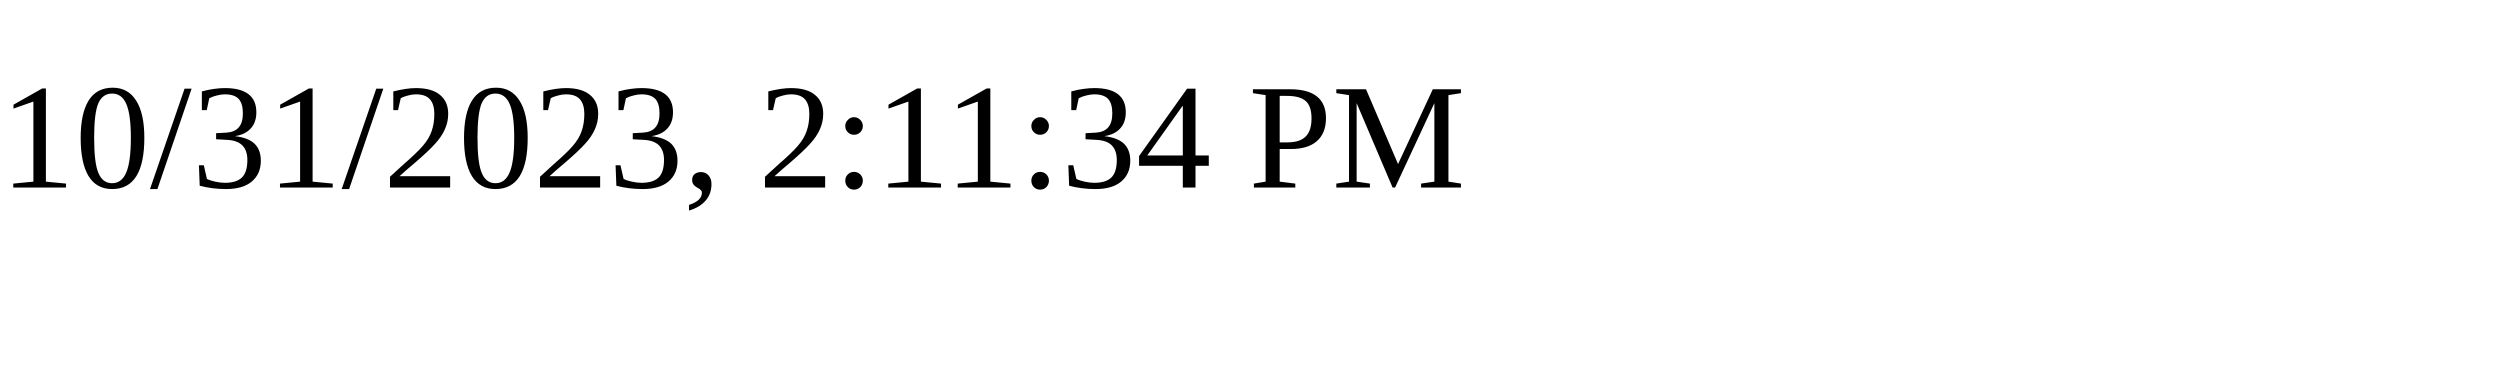
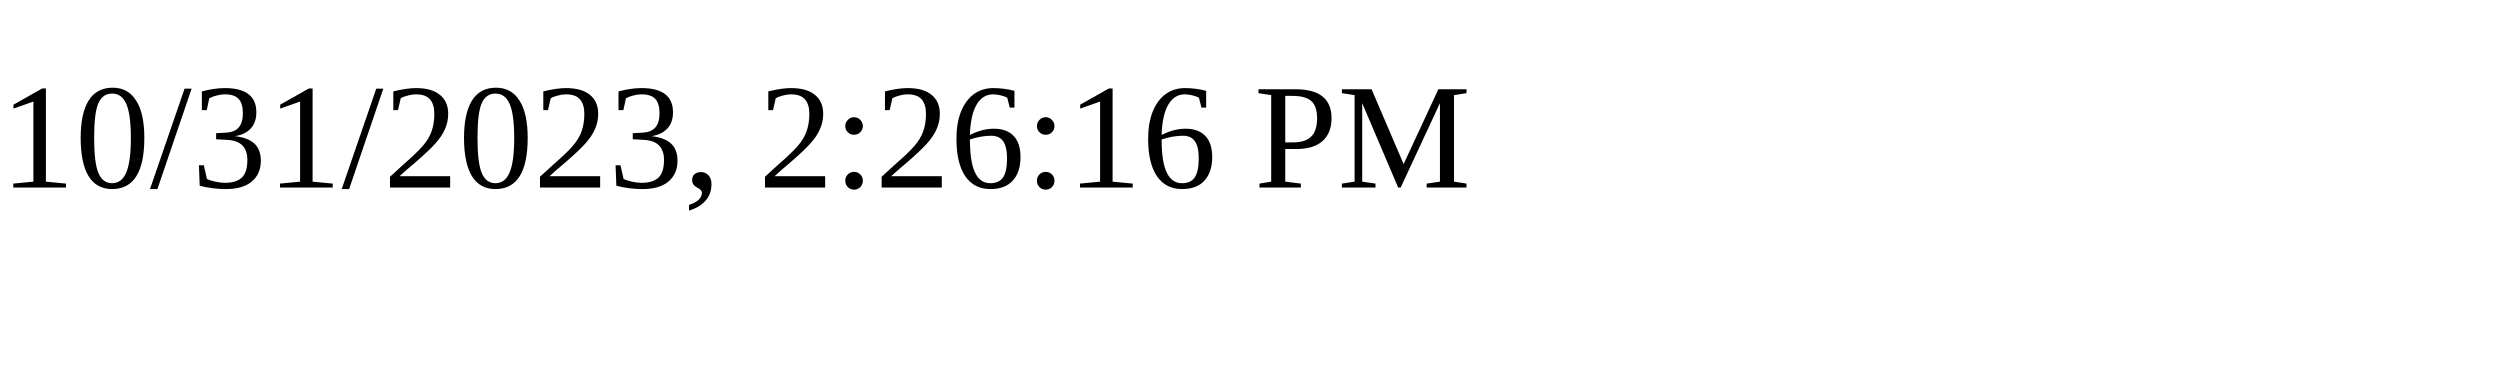
<svg xmlns="http://www.w3.org/2000/svg" height="30" width="200">
-   <text x="0" y="15">10/31/2023, 2:11:34 PM</text>
+   <text x="0" y="15">10/31/2023, 2:26:16 PM</text>
</svg>
